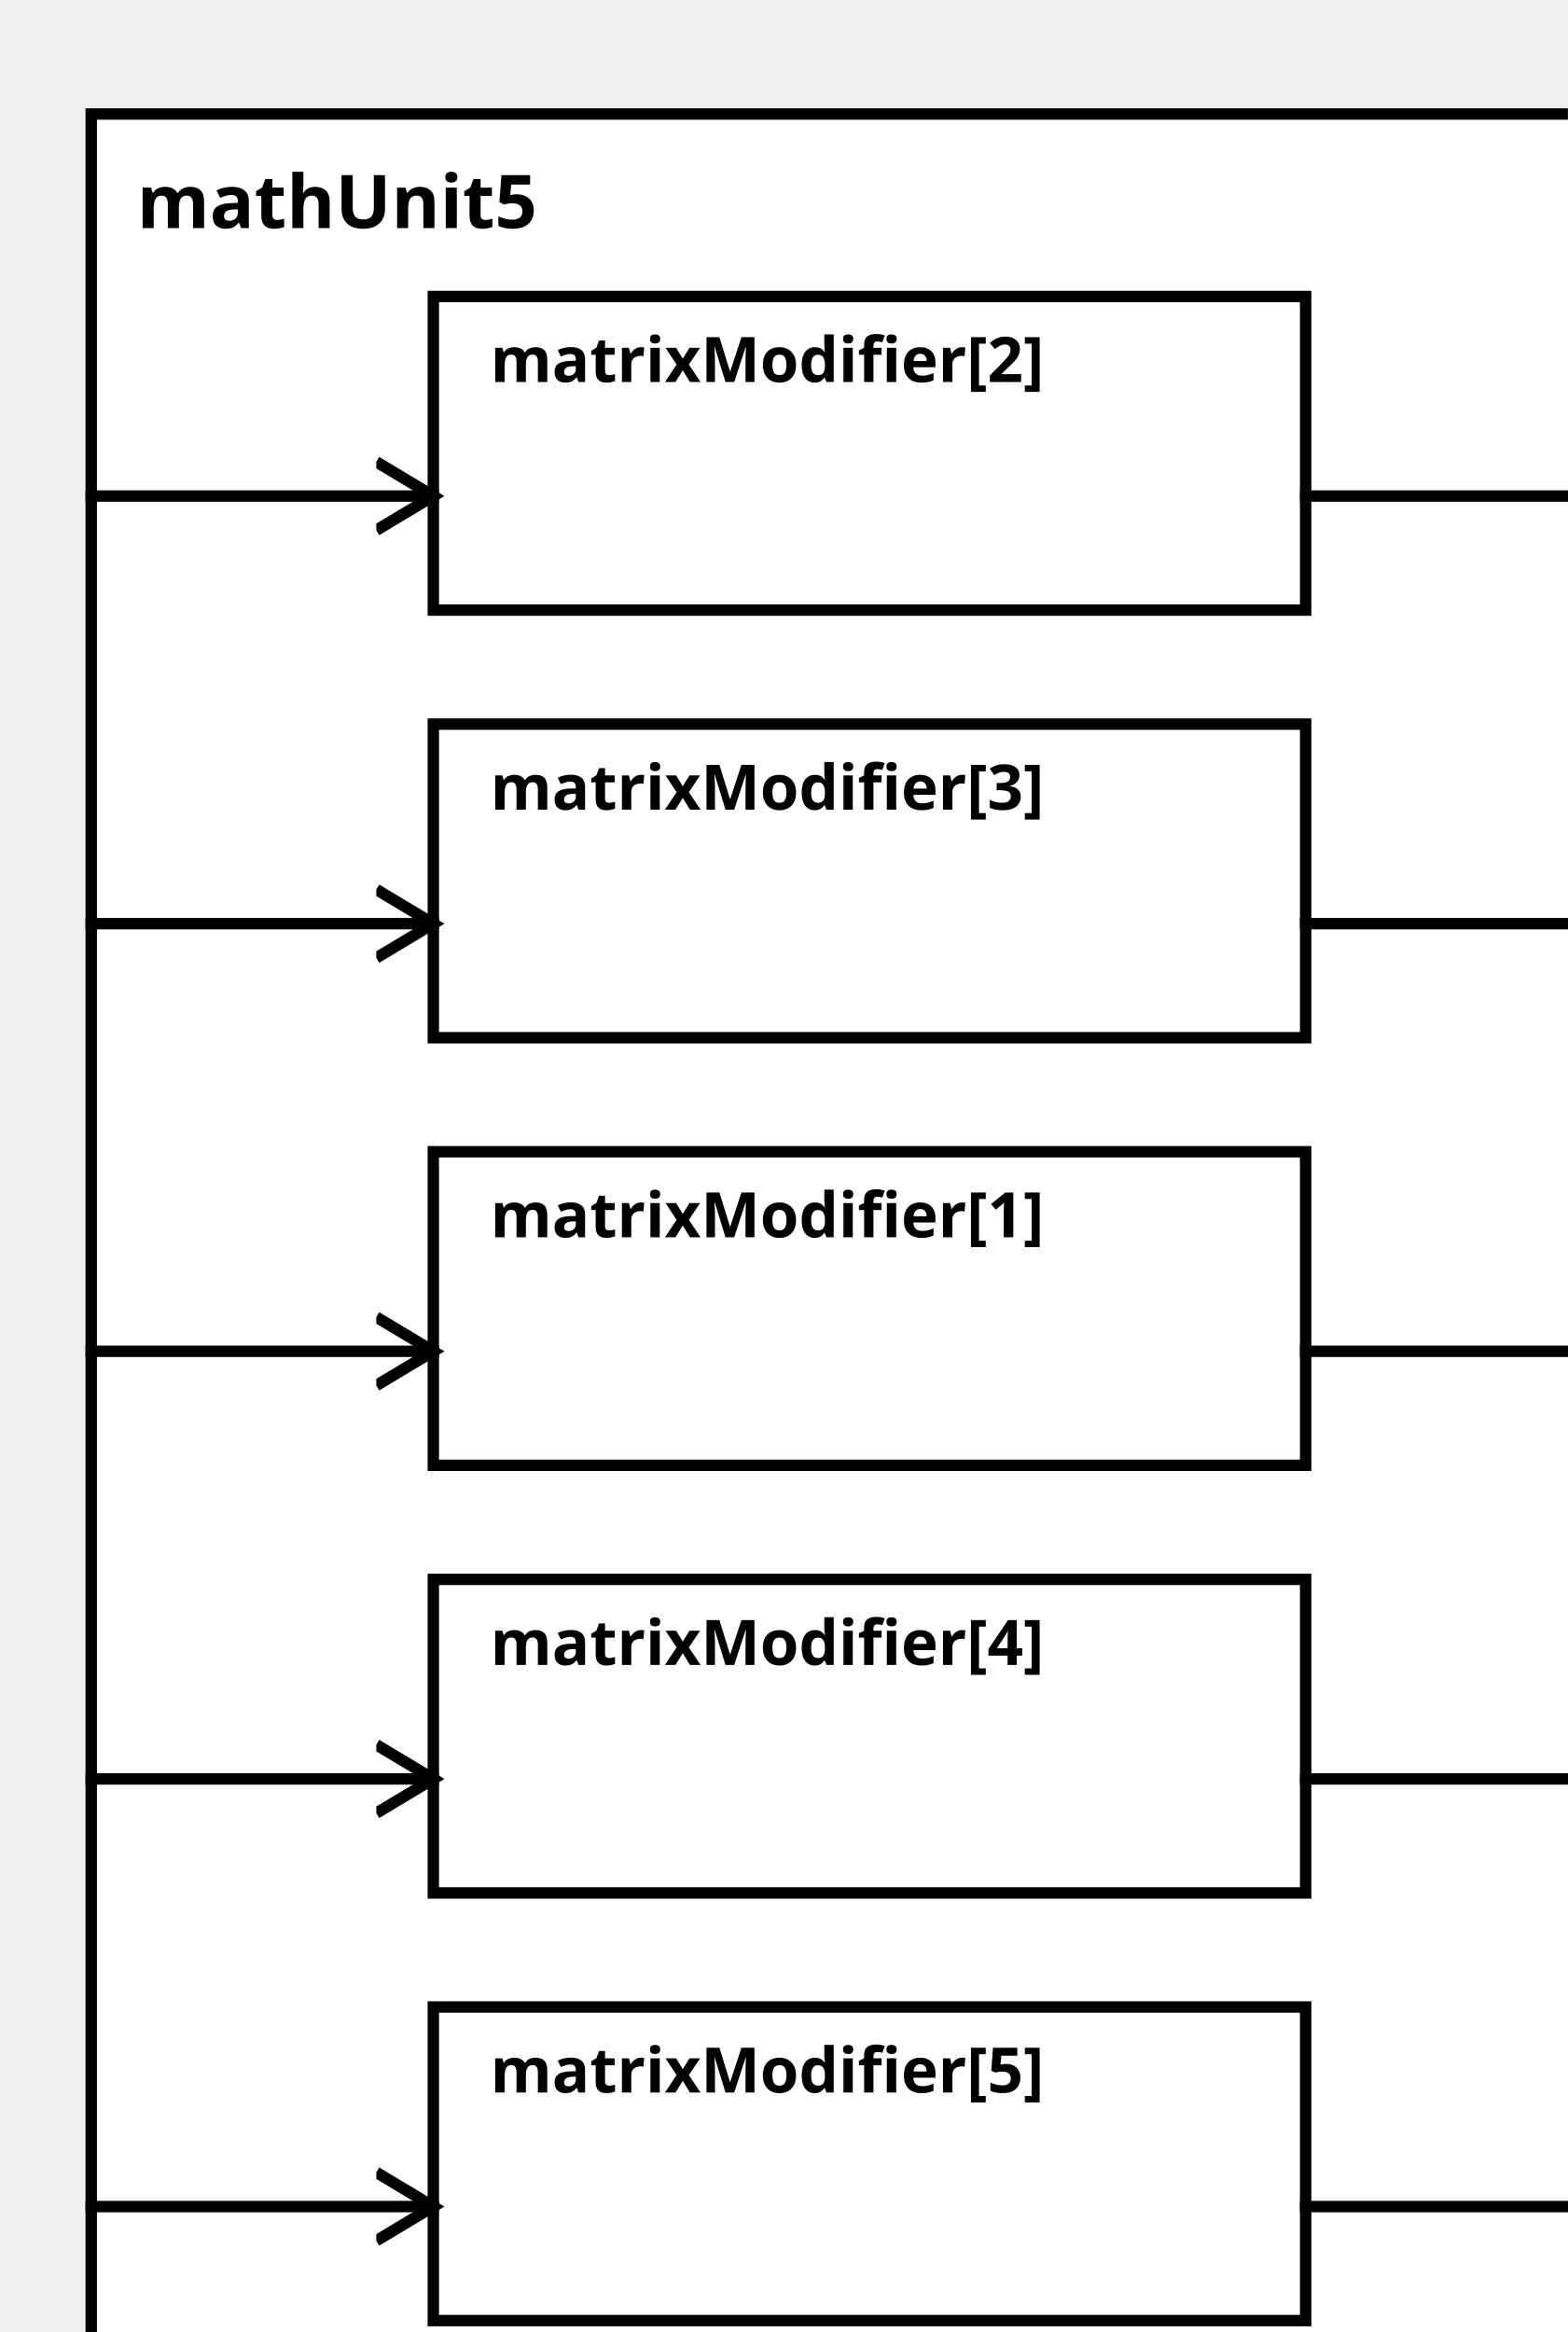
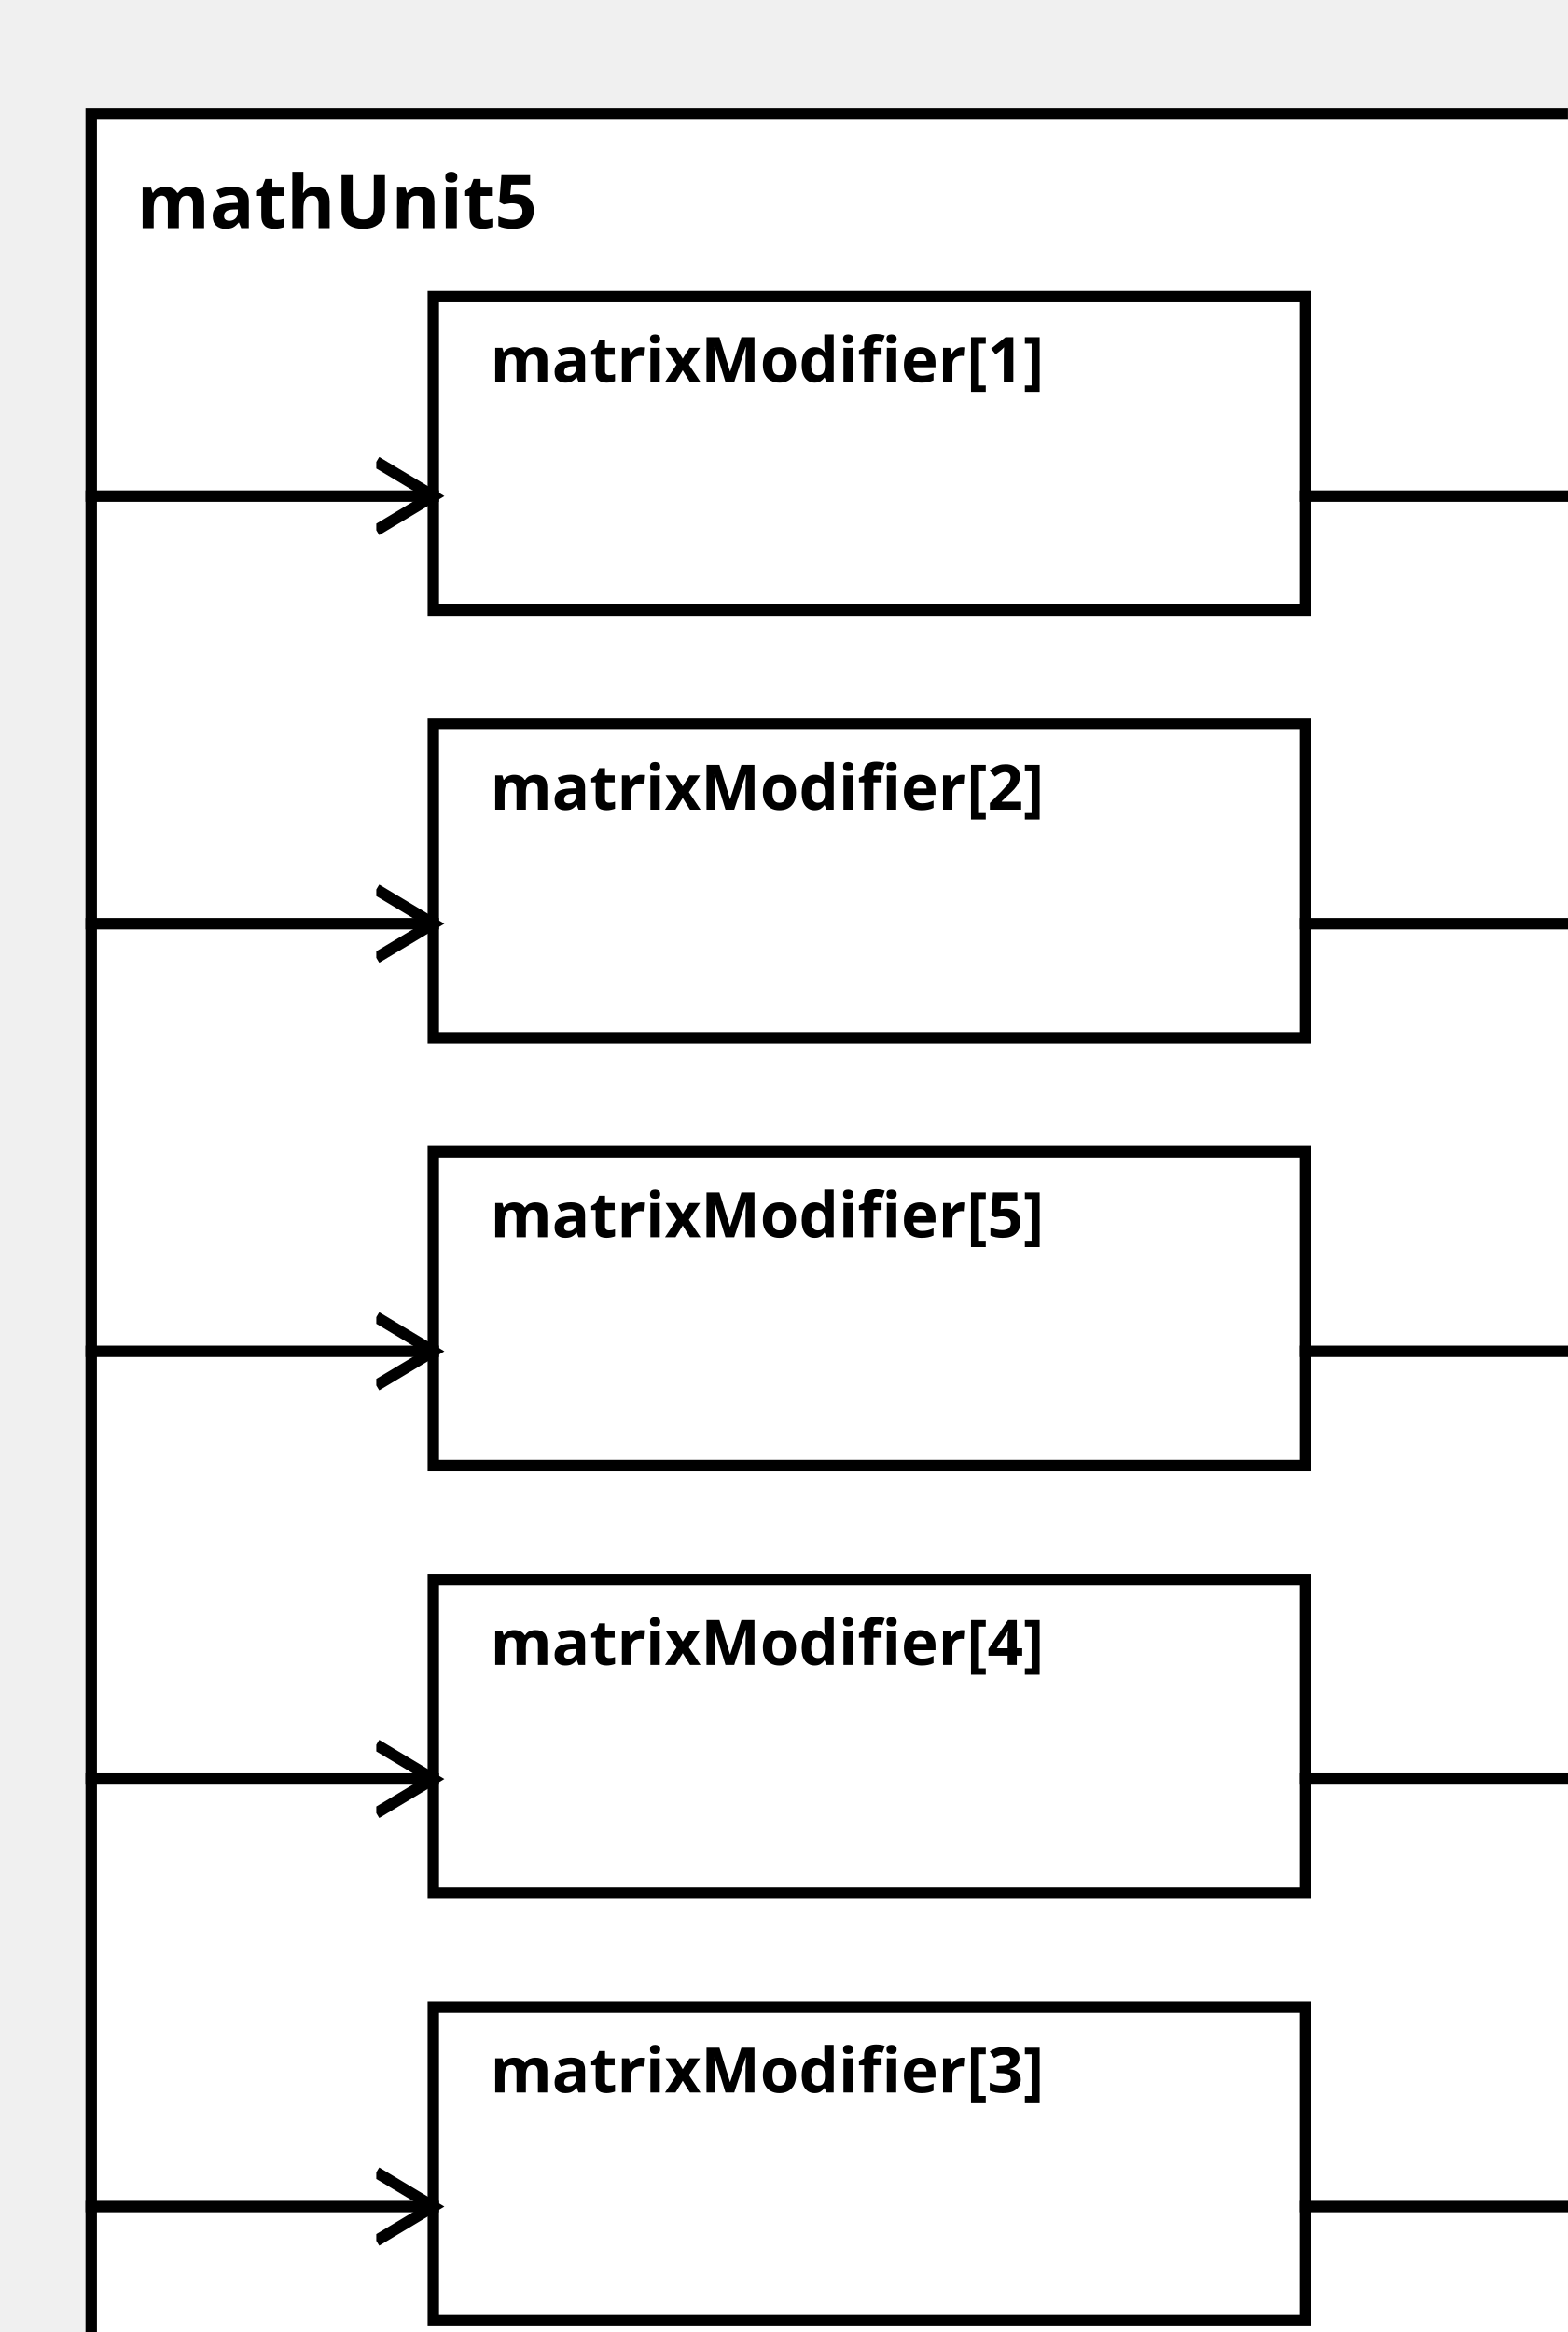
<svg xmlns="http://www.w3.org/2000/svg" width="100%" height="100%" version="1.1">
  <svg version="1.1">
    <g transform="translate(16 20)">
      <rect id="0" width="273" height="407" style="fill:white;stroke:black;stroke-width:2;fill-opacity:1.0;stroke-opacity:1.0" />
      <text x="8" y="20" style="font-weight: bold" font-family="Verdana" font-size="13" fill="black">
            mathUnit5
    </text>
    </g>
  </svg>
-   <g transform="translate(76 202)">
-     <rect data-name="paper.mathUnit5.matrixModifier[1]" id="4" width="153" height="55" style="fill:white;stroke:black;stroke-width:2;fill-opacity:1.0;stroke-opacity:1.0" />
+   <g transform="translate(76 52)">
+     <rect data-name="paper.mathUnit5.matrixModifier[1]" id="2" width="153" height="55" style="fill:white;stroke:black;stroke-width:2;fill-opacity:1.0;stroke-opacity:1.0" />
    <text x="10" y="15" alignment-baseline="middle" style="font-weight: bold" font-family="Verdana" font-size="11" fill="black">
    matrixModifier[1]
    </text>
  </g>
-   <g transform="translate(76 52)">
-     <rect data-name="paper.mathUnit5.matrixModifier[2]" id="2" width="153" height="55" style="fill:white;stroke:black;stroke-width:2;fill-opacity:1.0;stroke-opacity:1.0" />
+   <g transform="translate(76 127)">
+     <rect data-name="paper.mathUnit5.matrixModifier[2]" id="3" width="153" height="55" style="fill:white;stroke:black;stroke-width:2;fill-opacity:1.0;stroke-opacity:1.0" />
    <text x="10" y="15" alignment-baseline="middle" style="font-weight: bold" font-family="Verdana" font-size="11" fill="black">
    matrixModifier[2]
    </text>
  </g>
-   <g transform="translate(76 127)">
-     <rect data-name="paper.mathUnit5.matrixModifier[3]" id="3" width="153" height="55" style="fill:white;stroke:black;stroke-width:2;fill-opacity:1.0;stroke-opacity:1.0" />
+   <g transform="translate(76 352)">
+     <rect data-name="paper.mathUnit5.matrixModifier[3]" id="6" width="153" height="55" style="fill:white;stroke:black;stroke-width:2;fill-opacity:1.0;stroke-opacity:1.0" />
    <text x="10" y="15" alignment-baseline="middle" style="font-weight: bold" font-family="Verdana" font-size="11" fill="black">
    matrixModifier[3]
    </text>
  </g>
  <g transform="translate(76 277)">
    <rect data-name="paper.mathUnit5.matrixModifier[4]" id="5" width="153" height="55" style="fill:white;stroke:black;stroke-width:2;fill-opacity:1.0;stroke-opacity:1.0" />
    <text x="10" y="15" alignment-baseline="middle" style="font-weight: bold" font-family="Verdana" font-size="11" fill="black">
    matrixModifier[4]
    </text>
  </g>
-   <g transform="translate(76 352)">
-     <rect data-name="paper.mathUnit5.matrixModifier[5]" id="6" width="153" height="55" style="fill:white;stroke:black;stroke-width:2;fill-opacity:1.0;stroke-opacity:1.0" />
+   <g transform="translate(76 202)">
+     <rect data-name="paper.mathUnit5.matrixModifier[5]" id="4" width="153" height="55" style="fill:white;stroke:black;stroke-width:2;fill-opacity:1.0;stroke-opacity:1.0" />
    <text x="10" y="15" alignment-baseline="middle" style="font-weight: bold" font-family="Verdana" font-size="11" fill="black">
    matrixModifier[5]
    </text>
  </g>
  <defs>
    <marker id="0,0,0" markerWidth="13" markerHeight="13" refX="5" refY="5" orient="auto">
      <polyline points="0,2 5,5 0,8" style="fill:none; stroke:rgb(0,0,0);                     stroke-width:1" />
    </marker>
  </defs>
-   <line stroke-linecap="square" x1="229" y1="237" x2="289" y2="237" style="stroke:rgb(0, 0,0);             stroke-width:2;                 marker-end: url(#0,0,0)             " />
  <line stroke-linecap="square" x1="229" y1="87" x2="289" y2="87" style="stroke:rgb(0, 0,0);             stroke-width:2;                 marker-end: url(#0,0,0)             " />
  <line stroke-linecap="square" x1="229" y1="162" x2="289" y2="162" style="stroke:rgb(0, 0,0);             stroke-width:2;                 marker-end: url(#0,0,0)             " />
+   <line stroke-linecap="square" x1="229" y1="387" x2="289" y2="387" style="stroke:rgb(0, 0,0);             stroke-width:2;                 marker-end: url(#0,0,0)             " />
  <line stroke-linecap="square" x1="229" y1="312" x2="289" y2="312" style="stroke:rgb(0, 0,0);             stroke-width:2;                 marker-end: url(#0,0,0)             " />
-   <line stroke-linecap="square" x1="229" y1="387" x2="289" y2="387" style="stroke:rgb(0, 0,0);             stroke-width:2;                 marker-end: url(#0,0,0)             " />
-   <line stroke-linecap="square" x1="16" y1="237" x2="76" y2="237" style="stroke:rgb(0, 0,0);             stroke-width:2;                 marker-end: url(#0,0,0)             " />
+   <line stroke-linecap="square" x1="229" y1="237" x2="289" y2="237" style="stroke:rgb(0, 0,0);             stroke-width:2;                 marker-end: url(#0,0,0)             " />
  <line stroke-linecap="square" x1="16" y1="87" x2="76" y2="87" style="stroke:rgb(0, 0,0);             stroke-width:2;                 marker-end: url(#0,0,0)             " />
  <line stroke-linecap="square" x1="16" y1="162" x2="76" y2="162" style="stroke:rgb(0, 0,0);             stroke-width:2;                 marker-end: url(#0,0,0)             " />
+   <line stroke-linecap="square" x1="16" y1="387" x2="76" y2="387" style="stroke:rgb(0, 0,0);             stroke-width:2;                 marker-end: url(#0,0,0)             " />
  <line stroke-linecap="square" x1="16" y1="312" x2="76" y2="312" style="stroke:rgb(0, 0,0);             stroke-width:2;                 marker-end: url(#0,0,0)             " />
-   <line stroke-linecap="square" x1="16" y1="387" x2="76" y2="387" style="stroke:rgb(0, 0,0);             stroke-width:2;                 marker-end: url(#0,0,0)             " />
+   <line stroke-linecap="square" x1="16" y1="237" x2="76" y2="237" style="stroke:rgb(0, 0,0);             stroke-width:2;                 marker-end: url(#0,0,0)             " />
</svg>
